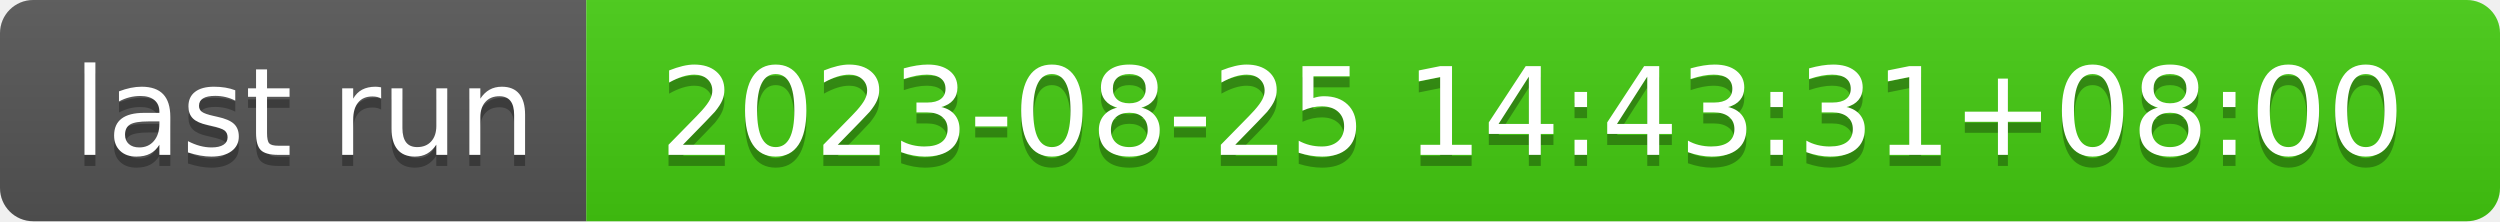
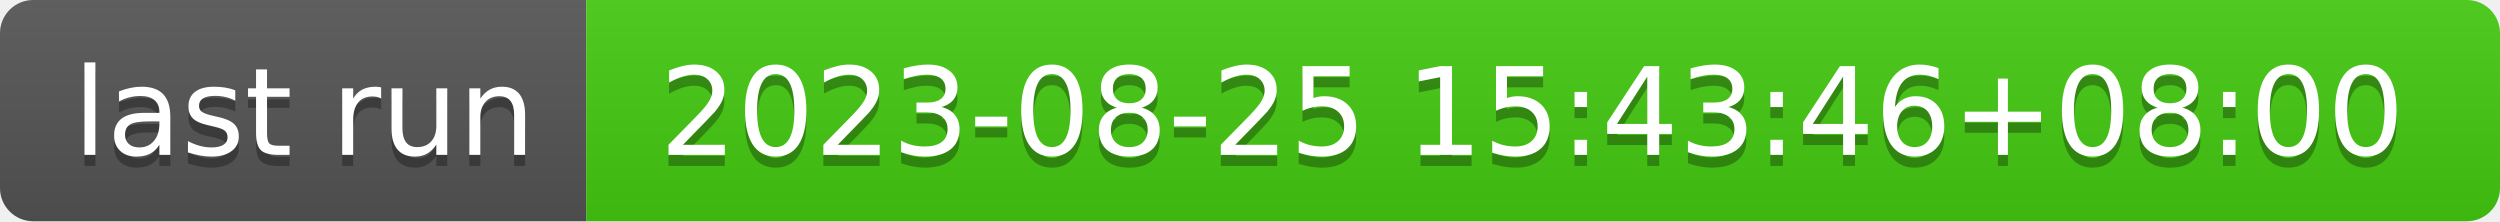
- <svg xmlns="http://www.w3.org/2000/svg" width="226" height="20" role="img" aria-label="last run: 2023-08-25 14:43:31+08:00">
+ <svg xmlns="http://www.w3.org/2000/svg" width="226" height="20" role="img" aria-label="last run: 2023-08-25 15:43:46+08:00">
  <linearGradient id="s" x2="0" y2="100%">
    <stop offset="0" stop-color="#bbb" stop-opacity=".1" />
    <stop offset="1" stop-opacity=".1" />
  </linearGradient>
  <clipPath id="r">
    <rect width="226" height="20" rx="3" fill="#fff" />
  </clipPath>
  <g clip-path="url(#r)">
    <rect width="53" height="20" fill="#555" />
    <rect x="53" width="173" height="20" fill="#4c1" />
    <rect width="226" height="20" fill="url(#s)" />
  </g>
  <g fill="#fff" text-anchor="middle" font-family="Verdana,Geneva,DejaVu Sans,sans-serif" text-rendering="geometricPrecision" font-size="110">
    <text aria-hidden="true" x="275" y="150" fill="#010101" fill-opacity=".3" transform="scale(.1)" textLength="430">last run</text>
    <text x="275" y="140" transform="scale(.1)" fill="#fff" textLength="430">last run</text>
-     <text aria-hidden="true" x="1385" y="150" fill="#010101" fill-opacity=".3" transform="scale(.1)" textLength="1630">2023-08-25 14:43:31+08:00</text>
-     <text x="1385" y="140" transform="scale(.1)" fill="#fff" textLength="1630">2023-08-25 14:43:31+08:00</text>
+     <text aria-hidden="true" x="1385" y="150" fill="#010101" fill-opacity=".3" transform="scale(.1)" textLength="1630">2023-08-25 15:43:46+08:00</text>
+     <text x="1385" y="140" transform="scale(.1)" fill="#fff" textLength="1630">2023-08-25 15:43:46+08:00</text>
  </g>
</svg>
